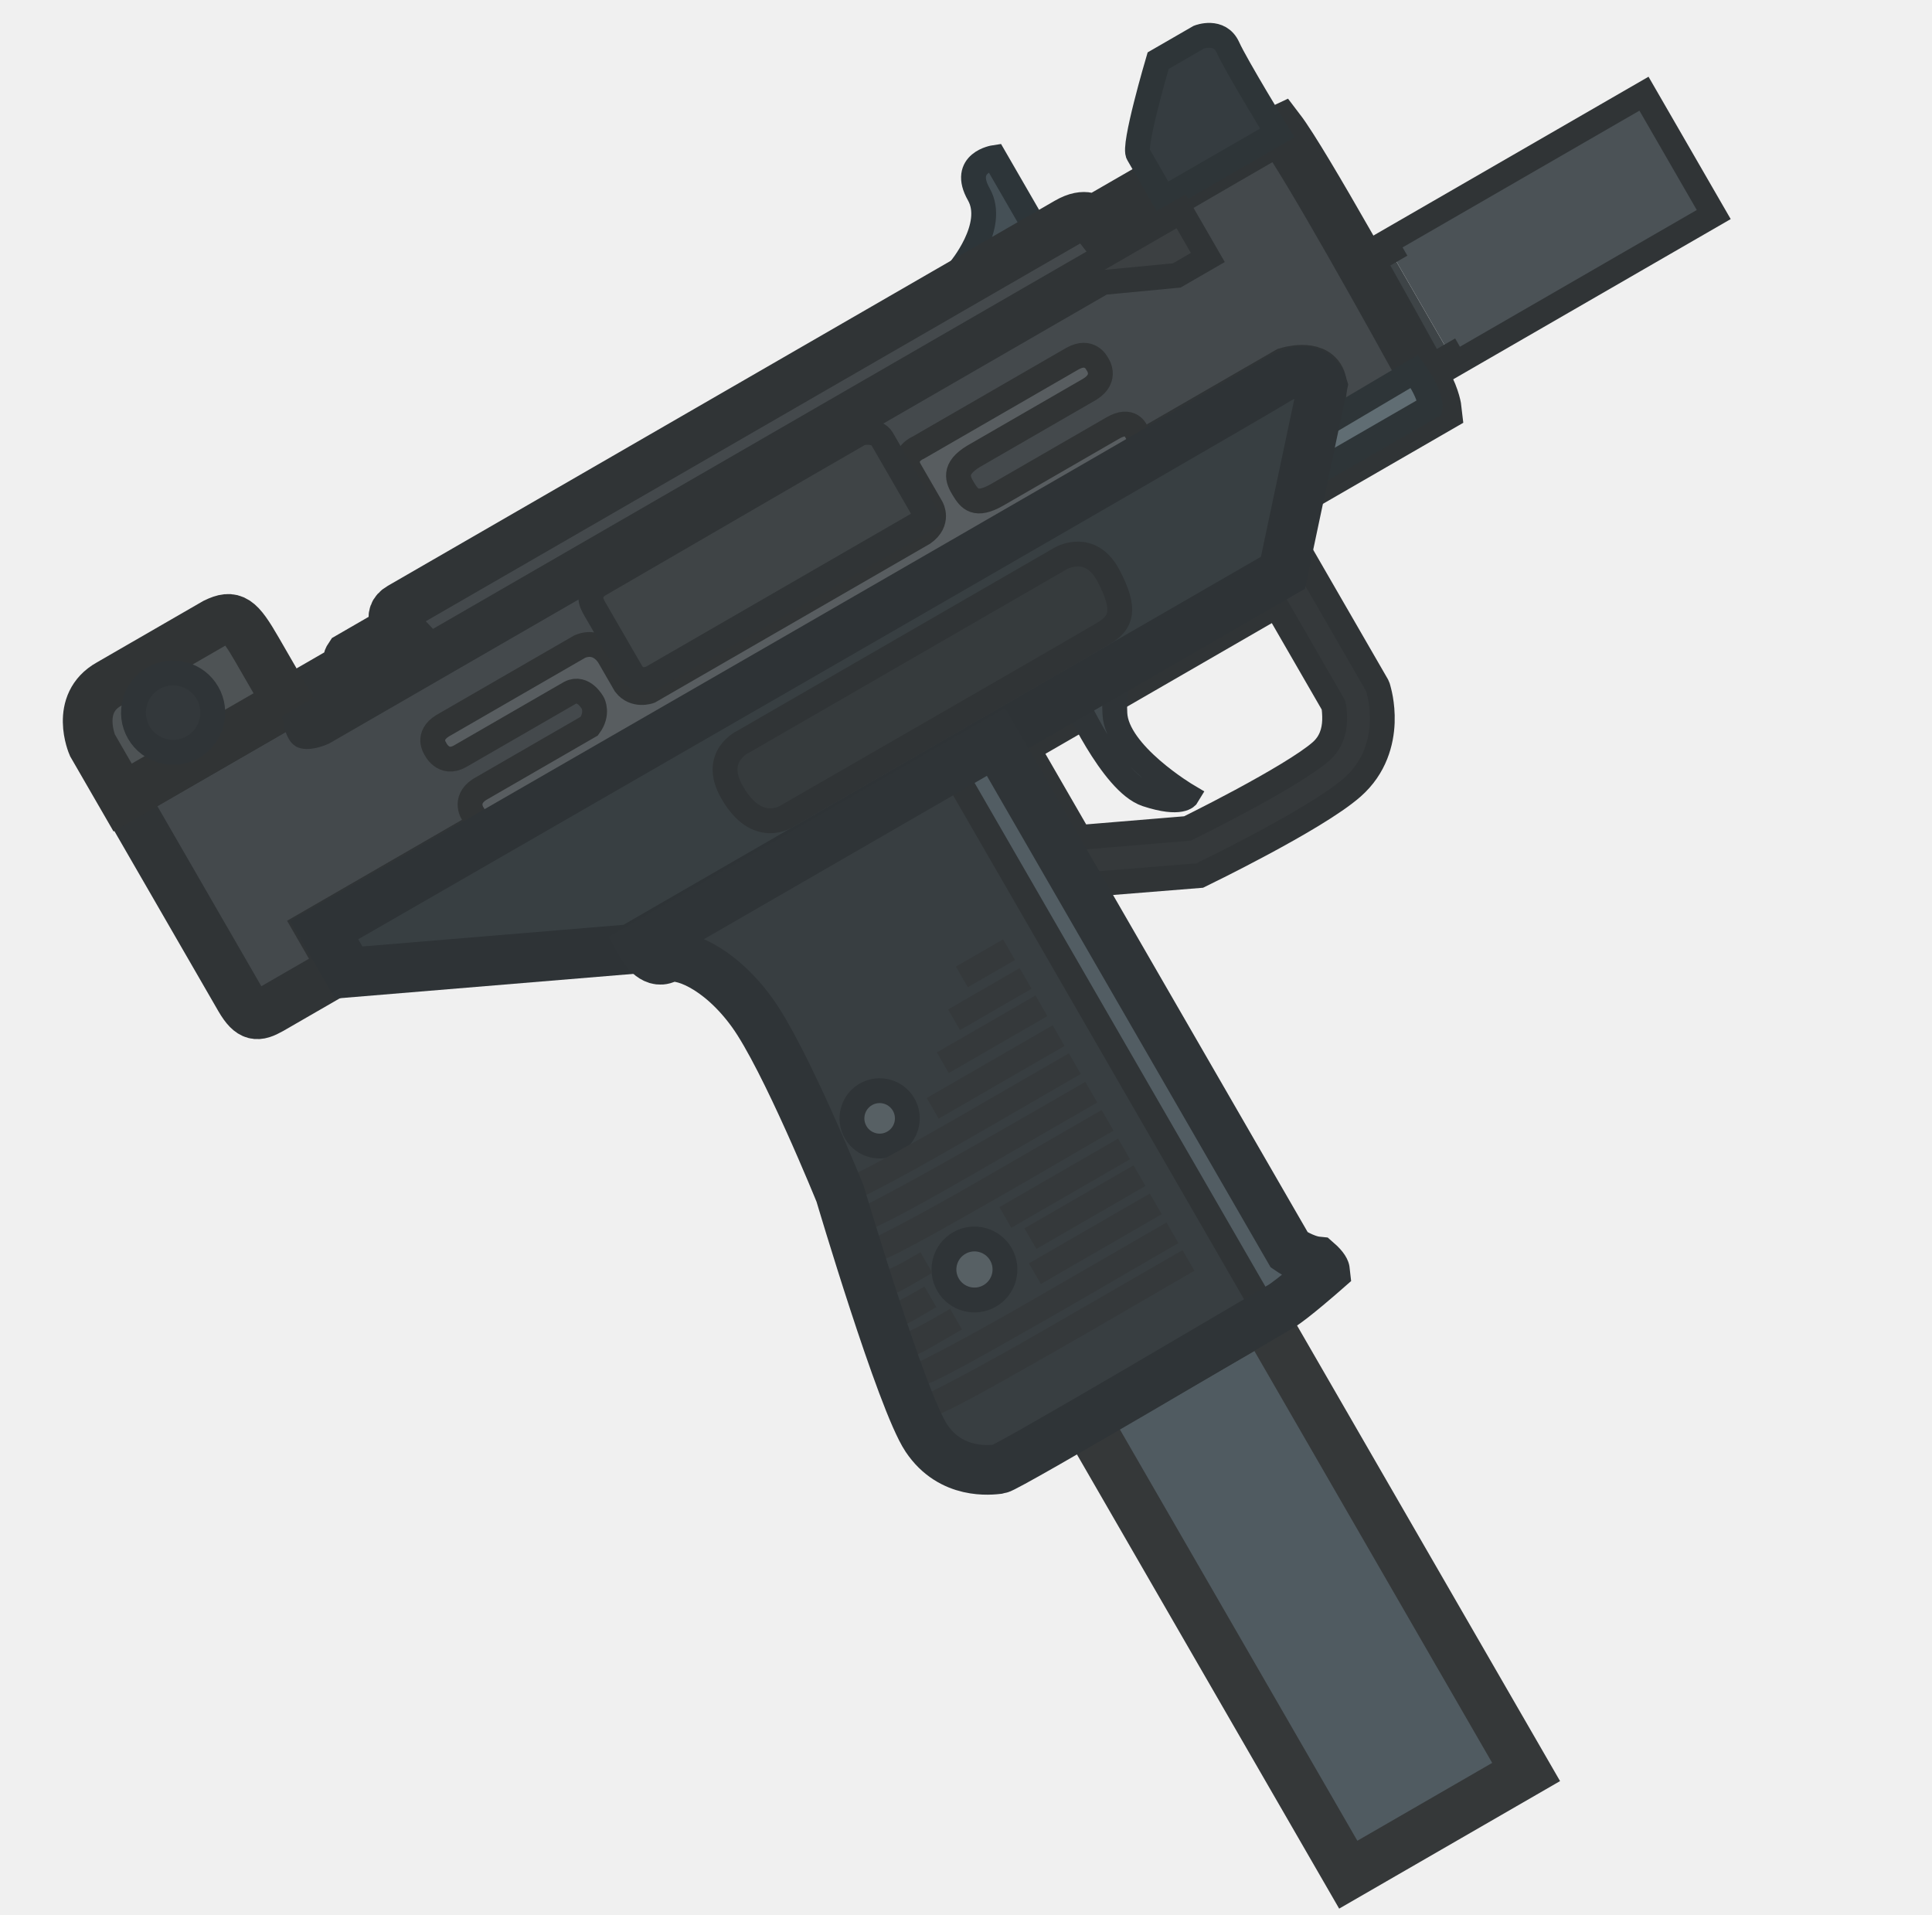
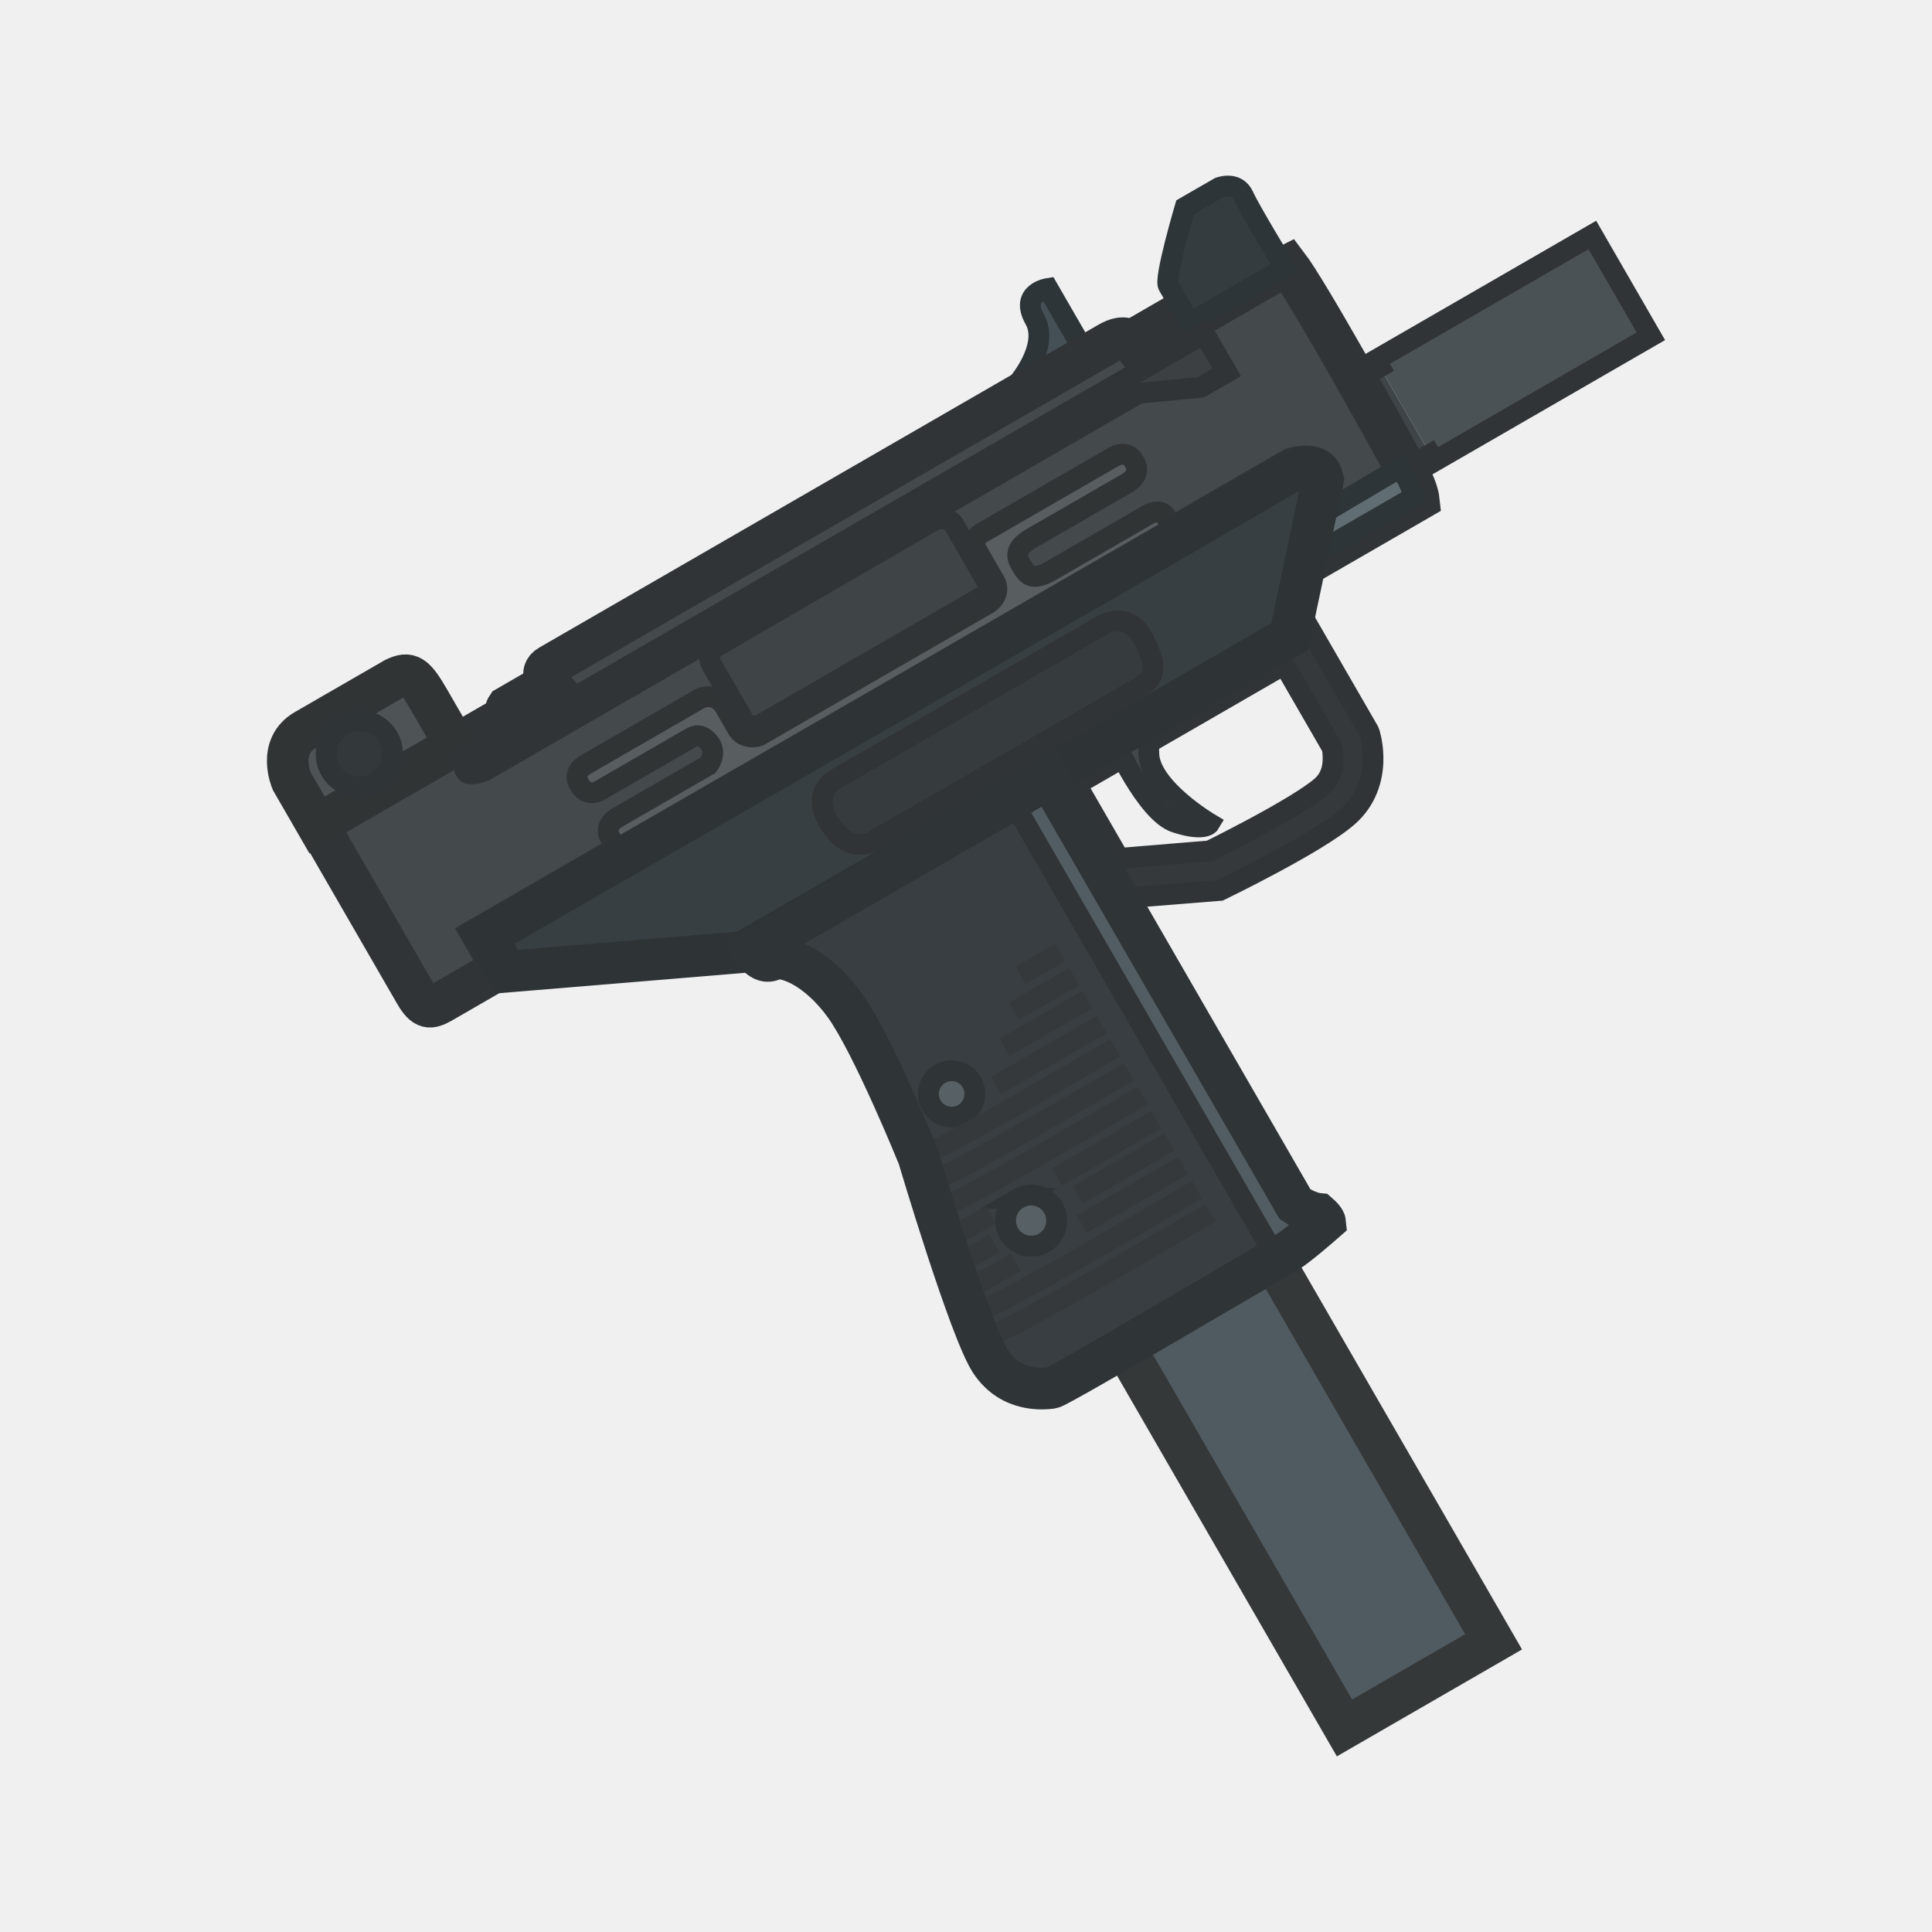
- <svg xmlns="http://www.w3.org/2000/svg" width="111" height="110" viewBox="0 0 111 110" fill="none">
-   <g clip-path="url(#clip0_619_1149)">
-     <path d="M13.79 57.396C14.416 58.462 14.799 58.418 15.559 57.996L19.702 55.605L18.443 53.424L73.96 21.371C73.96 21.371 75.543 20.882 75.896 21.824C76.249 22.766 74.675 28.067 74.675 28.067L82.55 23.52C82.55 23.52 82.478 22.866 82.001 21.999C80.053 18.459 74.963 9.28 73.547 7.426C73.367 7.505 67.246 11.064 67.246 11.064L66.832 10.348L62.822 12.663C62.822 12.663 62.406 12.139 61.315 12.769L22.993 34.895C22.182 35.361 22.885 36.103 22.885 36.103L20.069 37.729C19.839 38.069 20.125 38.269 20.125 38.269L7.092 45.794L13.79 57.396Z" fill="#44494C" />
-     <path d="M55.462 16.149L59.794 13.648L57.139 9.05C57.139 9.05 55.199 9.34 56.236 11.165C57.273 12.989 55.107 15.534 55.107 15.534L55.462 16.149Z" fill="#455056" stroke="#2D3539" stroke-width="1.427" stroke-miterlimit="3.994" stroke-linecap="round" />
-     <path d="M79.022 14.927L79.882 14.43L83.34 20.42L82.48 20.917L79.022 14.927Z" fill="#3E4447" />
-     <path d="M79.607 13.954L94.451 5.384L98.459 12.327L83.616 20.897L79.607 13.954Z" fill="#4B5256" />
-     <path d="M78.023 14.868L78.748 14.45L82.756 21.393L82.032 21.811L78.023 14.868Z" fill="#4B5256" />
-     <path d="M78.748 14.45L78.023 14.868L82.032 21.811L82.756 21.393L82.481 20.916L83.342 20.419L83.617 20.896L98.46 12.326L94.452 5.383L79.608 13.953L79.883 14.429L79.023 14.926L78.748 14.45Z" stroke="#303436" stroke-width="1.427" stroke-miterlimit="3.994" stroke-linecap="round" />
-     <path d="M13.79 57.396C14.416 58.462 14.799 58.418 15.559 57.996L19.702 55.605L18.443 53.424L73.96 21.371C73.96 21.371 75.543 20.882 75.896 21.824C76.249 22.766 74.675 28.067 74.675 28.067L82.55 23.52C82.55 23.52 82.478 22.866 82.001 21.999C80.053 18.459 74.963 9.28 73.547 7.426C73.367 7.505 67.246 11.064 67.246 11.064L66.832 10.348L62.822 12.663C62.822 12.663 62.406 12.139 61.315 12.769L22.993 34.895C22.182 35.361 22.885 36.103 22.885 36.103L20.069 37.729C19.839 38.069 20.125 38.269 20.125 38.269L7.092 45.794L13.79 57.396Z" stroke="#303436" stroke-width="2.855" stroke-miterlimit="3.994" stroke-linecap="round" />
-     <path fill-rule="evenodd" clip-rule="evenodd" d="M55.348 42.046L60.506 50.98L68.926 50.304C69.106 50.215 69.881 49.834 70.196 49.674C70.827 49.355 71.689 48.912 72.613 48.415C74.401 47.452 76.608 46.191 77.698 45.234C79.019 44.073 79.373 42.598 79.414 41.505C79.435 40.959 79.379 40.485 79.32 40.146C79.29 39.975 79.257 39.834 79.231 39.732C79.218 39.68 79.163 39.451 79.132 39.398L74.333 31.085L55.348 42.046ZM68.228 47.598L62.012 48.113L59.088 43.048L73.331 34.825L76.595 40.479C76.659 40.591 76.69 41.094 76.678 41.402C76.655 42.018 76.47 42.668 75.891 43.177C75.08 43.89 73.169 45.006 71.315 46.004C70.418 46.487 69.577 46.919 68.961 47.23C68.653 47.386 68.401 47.511 68.228 47.598Z" fill="#35393B" stroke="#303436" stroke-width="1.427" stroke-miterlimit="3.994" stroke-linecap="round" />
-     <path d="M61.659 39.984C61.659 39.984 63.876 44.981 65.879 45.639C67.882 46.297 68.218 45.721 68.218 45.721C68.218 45.721 64.156 43.316 64.053 40.989C63.95 38.661 64.452 38.371 64.452 38.371L61.659 39.984Z" fill="#41494D" stroke="#2F3437" stroke-width="1.427" stroke-miterlimit="3.994" stroke-linecap="round" />
-     <path d="M7.046 45.821L5.309 42.813C5.309 42.813 4.266 40.419 6.266 39.301L12.353 35.786C13.393 35.279 13.74 35.543 14.78 37.345L16.517 40.353L7.046 45.821Z" fill="#4E5355" stroke="#313435" stroke-width="2.855" stroke-miterlimit="3.994" stroke-linecap="round" />
-     <path d="M66.351 10.517L65.402 8.873C65.06 8.491 66.54 3.485 66.54 3.485L68.88 2.134C68.88 2.134 70.07 1.665 70.545 2.718C71.02 3.771 73.386 7.639 73.386 7.639L67.461 11.059L66.863 11.404L66.351 10.517Z" fill="#353C40" stroke="#2E3538" stroke-width="1.427" stroke-miterlimit="3.994" stroke-linecap="round" />
-     <path opacity="0.98" d="M72.593 75.672L87.681 101.807L77.462 107.707L62.373 81.572L72.593 75.672Z" fill="#4D585E" stroke="#313435" stroke-width="2.855" stroke-miterlimit="3.994" stroke-linecap="round" />
-     <path d="M57.222 42.625L74.075 71.816C74.075 71.816 74.914 72.398 75.687 72.475C76.112 72.845 76.13 73.016 76.13 73.016C76.13 73.016 74.229 74.686 73.585 75.058C72.94 75.431 57.881 84.346 57.401 84.402C56.92 84.459 54.643 84.753 53.218 82.616C51.793 80.479 48.263 68.576 48.263 68.576C48.263 68.576 45.129 60.831 43.215 58.179C41.301 55.526 39.025 54.684 38.265 55.062C37.504 55.439 36.902 54.356 36.902 54.356L57.222 42.625Z" fill="#383E41" />
-     <path d="M67.86 12.138L69.394 14.794L67.609 15.825L63.36 16.23L18.598 42.074C18.598 42.074 17.893 42.413 17.416 42.294C17.146 42.227 16.997 41.504 16.997 41.504L67.86 12.138Z" fill="#3C4042" stroke="#303436" stroke-width="1.427" stroke-miterlimit="3.994" stroke-linecap="round" />
-     <path d="M49.743 62.876C50.504 62.437 51.477 62.698 51.917 63.459C52.356 64.219 52.095 65.193 51.334 65.632C50.574 66.071 49.6 65.811 49.161 65.05C48.722 64.289 48.983 63.316 49.743 62.876Z" fill="#576064" stroke="#2F3437" stroke-width="1.427" stroke-miterlimit="3.994" stroke-linecap="round" />
-     <path d="M55.11 71.419C55.947 70.935 57.02 71.222 57.504 72.06C57.988 72.898 57.7 73.971 56.862 74.454C56.025 74.938 54.952 74.651 54.468 73.813C53.984 72.975 54.272 71.902 55.11 71.419Z" fill="#576064" stroke="#2F3437" stroke-width="1.427" stroke-miterlimit="3.994" stroke-linecap="round" />
-     <path d="M54.92 55.534L55.604 56.72L58.314 55.155L57.63 53.97L54.92 55.534Z" fill="#35393B" />
-     <path d="M54.471 57.996L55.155 59.182L59.268 56.807L58.583 55.622L54.471 57.996Z" fill="#35393B" />
-     <path d="M53.824 60.465L54.509 61.65L60.175 58.379L59.491 57.193L53.824 60.465Z" fill="#35393B" />
-     <path d="M53.244 63.084L53.929 64.27L61.163 60.093L60.479 58.907L53.244 63.084Z" fill="#35393B" />
-     <path d="M34.062 40.4C34.062 40.4 33.532 39.401 32.751 39.802L26.437 43.447C25.45 44.007 24.997 42.991 24.997 42.991C24.997 42.991 24.495 42.276 25.427 41.698L33.307 37.149C34.46 36.665 35.022 37.772 35.022 37.772L35.92 39.328C36.465 40.031 37.322 39.718 37.322 39.718L53.057 30.633C53.985 29.975 53.52 29.166 53.52 29.166L52.242 26.953C51.813 26.096 52.767 25.714 52.767 25.714L61.603 20.612C62.62 20.032 63.027 20.885 63.027 20.885C63.027 20.885 63.669 21.709 62.613 22.361L55.933 26.218C54.748 26.935 55.018 27.553 55.358 28.105C55.699 28.657 56.045 29.142 57.296 28.425L63.91 24.607C64.992 23.961 65.284 24.795 65.284 24.795C65.284 24.795 65.796 25.549 64.787 26.126L28.524 47.062C27.56 47.602 27.189 46.789 27.189 46.789C27.189 46.789 26.597 45.993 27.544 45.363L33.857 41.718C34.389 41 34.062 40.4 34.062 40.4Z" fill="#585D60" stroke="#313435" stroke-width="1.427" stroke-miterlimit="3.994" stroke-linecap="round" />
-     <path d="M51.201 66.355C52.265 65.773 53.491 65.081 54.708 64.386L61.409 60.517L62.094 61.702L60.654 62.534C60.306 62.735 59.886 62.978 59.416 63.251C58.278 63.91 56.842 64.743 55.393 65.571L55.207 65.678C53.054 66.921 51.582 67.725 50.582 68.242C50.346 68.365 50.126 68.479 49.924 68.58C49.459 68.813 49.042 69.008 48.756 69.101C48.747 69.104 48.738 69.108 48.729 69.111C48.675 69.13 48.623 69.146 48.575 69.159L48.572 69.16C48.545 69.167 48.448 69.192 48.337 69.189C48.304 69.189 48.227 69.185 48.136 69.154C48.06 69.129 47.827 69.037 47.715 68.761C47.596 68.469 47.714 68.227 47.767 68.141C47.824 68.049 47.89 67.992 47.917 67.97C48.015 67.889 48.116 67.852 48.144 67.842L48.145 67.842C48.199 67.822 48.27 67.802 48.352 67.79C48.418 67.765 48.508 67.727 48.629 67.674C48.908 67.55 49.329 67.349 49.947 67.029C50.325 66.831 50.748 66.603 51.201 66.355Z" fill="#35393B" />
-     <path d="M48.591 69.658L48.294 69.8L48.219 70.12C48.193 70.234 48.175 70.443 48.304 70.654C48.433 70.863 48.626 70.942 48.736 70.97C48.918 71.016 49.08 70.981 49.127 70.971L49.13 70.97C49.267 70.94 49.425 70.879 49.569 70.819C49.691 70.767 49.832 70.703 49.99 70.629C50.082 70.593 50.188 70.549 50.31 70.495C51.09 70.152 52.632 69.35 56.158 67.315L60.607 64.746C60.911 64.57 61.171 64.42 61.376 64.302L63.039 63.342L62.355 62.156L59.926 63.559C58.52 64.369 56.173 65.717 53.976 66.945C52.542 67.746 51.179 68.492 50.185 69.003C49.905 69.147 49.66 69.269 49.453 69.368C49.323 69.416 49.245 69.436 49.183 69.452L49.148 69.46C49.011 69.494 48.855 69.532 48.591 69.658Z" fill="#35393B" />
-     <path d="M49.277 71.386L48.708 71.57L48.815 72.159C48.844 72.319 48.926 72.468 49.056 72.579C49.175 72.681 49.3 72.723 49.383 72.741C49.538 72.774 49.676 72.755 49.744 72.743C49.9 72.716 50.074 72.656 50.236 72.593C50.386 72.535 50.559 72.46 50.75 72.372C50.874 72.323 51.013 72.263 51.17 72.189C51.913 71.844 53.192 71.166 55.676 69.748C57.887 68.502 60.202 67.152 61.578 66.349C62.001 66.102 62.336 65.907 62.552 65.783L63.976 64.961L63.291 63.775L56.481 67.707C55.943 68.017 55.45 68.3 54.998 68.558L54.846 68.644C53.382 69.468 51.983 70.233 50.947 70.755C50.647 70.907 50.383 71.035 50.16 71.136C49.968 71.212 49.867 71.234 49.744 71.26C49.633 71.284 49.505 71.312 49.277 71.386Z" fill="#35393B" />
-     <path fill-rule="evenodd" clip-rule="evenodd" d="M51.74 78.573L51.197 78.758L51.284 79.325C51.311 79.497 51.4 79.659 51.543 79.775C51.67 79.878 51.803 79.915 51.885 79.929C52.038 79.956 52.175 79.932 52.242 79.919C52.4 79.888 52.58 79.823 52.754 79.753C52.913 79.689 53.098 79.607 53.304 79.511C53.437 79.456 53.588 79.389 53.761 79.307C54.562 78.928 55.95 78.186 58.658 76.639C61.066 75.28 63.589 73.81 65.09 72.935C65.552 72.666 65.917 72.453 66.153 72.317L67.705 71.421L67.02 70.235L59.597 74.521C59.01 74.86 58.472 75.169 57.98 75.451L57.813 75.545C56.217 76.444 54.692 77.282 53.563 77.858C53.237 78.024 52.949 78.165 52.706 78.279C52.484 78.369 52.367 78.398 52.227 78.431C52.108 78.461 51.972 78.494 51.74 78.573ZM51.975 78.576C51.968 78.578 51.969 78.577 51.978 78.576L51.975 78.576Z" fill="#35393B" />
-     <path fill-rule="evenodd" clip-rule="evenodd" d="M52.386 80.314L51.847 80.5L51.932 81.064C51.958 81.238 52.047 81.401 52.192 81.517C52.321 81.621 52.455 81.657 52.536 81.671C52.689 81.697 52.826 81.673 52.894 81.659C53.052 81.627 53.235 81.562 53.411 81.49C53.573 81.425 53.76 81.342 53.969 81.244C54.105 81.188 54.258 81.12 54.434 81.036C55.249 80.65 56.661 79.895 59.416 78.321C61.866 76.938 64.433 75.442 65.962 74.551C66.431 74.278 66.803 74.061 67.043 73.922L68.622 73.01L67.938 71.825L60.383 76.186C59.786 76.531 59.239 76.846 58.738 77.132L58.568 77.228C56.944 78.143 55.392 78.997 54.243 79.583C53.911 79.752 53.618 79.897 53.371 80.013C53.143 80.105 53.022 80.135 52.88 80.17C52.758 80.2 52.62 80.234 52.386 80.314ZM52.623 80.317C52.615 80.319 52.617 80.318 52.626 80.317L52.623 80.317Z" fill="#35393B" />
-     <path d="M51.41 72.762C51.602 72.669 51.784 72.573 51.947 72.483L52.881 71.944L53.566 73.129L53.266 73.302C53.236 73.319 53.198 73.342 53.152 73.369C53.026 73.443 52.843 73.552 52.626 73.672L52.131 73.958C51.333 74.418 50.74 74.58 50.328 74.603C50.149 74.612 49.928 74.6 49.741 74.51L49.738 74.509C49.706 74.493 49.553 74.42 49.444 74.248C49.376 74.141 49.288 73.93 49.367 73.676C49.441 73.433 49.617 73.313 49.709 73.266C49.871 73.182 50.023 73.185 50.06 73.186L50.061 73.186C50.083 73.187 50.104 73.188 50.124 73.19C50.427 73.176 50.894 73.013 51.41 72.762Z" fill="#35393B" />
-     <path d="M51.811 74.645C51.98 74.559 52.142 74.472 52.287 74.391L53.112 73.915L53.797 75.1L53.532 75.253C53.505 75.268 53.471 75.288 53.43 75.313C53.318 75.378 53.157 75.473 52.967 75.579L52.53 75.832C51.835 76.233 51.337 76.401 50.999 76.454C50.913 76.467 50.831 76.474 50.754 76.474C50.691 76.474 50.585 76.469 50.472 76.432C50.44 76.421 50.391 76.403 50.337 76.372C50.292 76.346 50.185 76.279 50.1 76.148C49.994 75.986 49.936 75.736 50.051 75.485C50.142 75.287 50.295 75.196 50.354 75.164C50.481 75.097 50.598 75.086 50.633 75.082C50.651 75.081 50.668 75.08 50.685 75.08C50.944 75.041 51.355 74.876 51.811 74.645Z" fill="#35393B" />
-     <path d="M57.418 69.354L58.102 70.54L64.922 66.603L64.238 65.417L57.418 69.354Z" fill="#35393B" />
-     <path d="M59.115 72.584L59.8 73.77L66.744 69.76L66.06 68.574L59.115 72.584Z" fill="#35393B" />
-     <path d="M58.859 70.57L59.544 71.756L65.81 68.138L65.126 66.952L58.859 70.57Z" fill="#35393B" />
-     <path d="M52.817 76.196C53.05 76.074 53.273 75.952 53.474 75.839L54.585 75.197L55.27 76.382L54.913 76.588C54.875 76.61 54.827 76.638 54.771 76.671C54.619 76.76 54.405 76.885 54.154 77.026L53.564 77.367C52.656 77.891 52.048 78.122 51.668 78.213C51.572 78.236 51.483 78.252 51.404 78.26C51.34 78.267 51.232 78.275 51.118 78.253C51.086 78.247 51.032 78.235 50.968 78.208C50.924 78.19 50.775 78.124 50.663 77.957C50.598 77.862 50.546 77.732 50.545 77.578C50.544 77.426 50.593 77.301 50.646 77.214C50.74 77.06 50.868 76.987 50.908 76.966C51.008 76.912 51.099 76.894 51.134 76.887C51.155 76.883 51.177 76.88 51.197 76.878C51.594 76.789 52.199 76.519 52.817 76.196Z" fill="#35393B" />
-     <path d="M75.894 24.508L81.259 21.335C82.264 22.728 82.161 23.386 82.161 23.386L75.152 27.432L75.894 24.508Z" fill="#606D73" stroke="#2E3538" stroke-width="1.427" stroke-miterlimit="3.994" stroke-linecap="round" />
-     <path d="M46.12 26.804L49.449 24.882C49.449 24.882 50.354 24.67 50.678 25.212C50.911 25.603 53.313 29.777 53.313 29.777L37.488 38.913C37.488 38.913 36.703 39.367 36.258 38.588L34.119 34.892C33.832 34.359 33.892 34.006 34.34 33.64L46.12 26.804Z" fill="#3F4446" stroke="#303436" stroke-width="1.427" stroke-miterlimit="3.994" stroke-linecap="round" />
-     <path d="M36.256 54.531L73.709 32.907L75.989 22.138C75.989 22.138 75.52 20.499 73.27 21.894C71.02 23.289 18.63 53.44 18.63 53.44L20.036 55.875L36.256 54.531Z" fill="#383F42" stroke="#2E3336" stroke-width="2.855" stroke-miterlimit="3.994" stroke-linecap="round" />
-     <path d="M42.734 42.594L60.941 32.082C60.941 32.082 62.634 31.088 63.679 33.063C64.724 35.038 64.43 35.769 63.422 36.379C62.414 36.989 45.214 46.891 45.214 46.891C45.214 46.891 43.511 48.048 42.072 45.537C40.844 43.437 42.734 42.594 42.734 42.594Z" fill="#363B3D" stroke="#303436" stroke-width="1.427" stroke-miterlimit="3.994" stroke-linecap="round" />
-     <path d="M54.629 44.042L57.281 42.511L73.9 71.856C73.9 71.856 75.098 72.366 75.566 72.657L75.775 73.018C75.1 73.762 72.764 75.453 72.764 75.453L54.629 44.042Z" fill="#525D63" stroke="#303436" stroke-width="1.427" stroke-miterlimit="3.994" stroke-linecap="round" />
-     <path d="M57.222 42.625L74.075 71.816C74.075 71.816 74.914 72.398 75.687 72.475C76.112 72.845 76.13 73.016 76.13 73.016C76.13 73.016 74.229 74.686 73.585 75.058C72.94 75.431 57.881 84.346 57.401 84.402C56.92 84.459 54.643 84.753 53.218 82.616C51.793 80.479 48.263 68.576 48.263 68.576C48.263 68.576 45.129 60.831 43.215 58.179C41.301 55.526 39.025 54.684 38.265 55.062C37.504 55.439 36.902 54.356 36.902 54.356L57.222 42.625Z" stroke="#2F3437" stroke-width="2.855" stroke-miterlimit="3.994" stroke-linecap="round" />
-     <path d="M8.807 38.971C9.896 38.342 11.291 38.716 11.919 39.805C12.548 40.894 12.175 42.289 11.086 42.917C9.996 43.546 8.602 43.173 7.973 42.084C7.344 40.994 7.718 39.6 8.807 38.971Z" fill="#33383B" stroke="#2F3437" stroke-width="1.427" stroke-miterlimit="3.994" stroke-linecap="round" />
+ <svg xmlns="http://www.w3.org/2000/svg" width="110" height="110" viewBox="0 0 110 110" fill="none" version="1.1" id="svg87">
+   <g clip-path="url(#clip0_619_1149)" id="g80" transform="matrix(0.8307145,0,0,0.8307145,12.19945,8.906574)">
+     <path d="m 13.79,57.396 c 0.626,1.066 1.009,1.022 1.769,0.601 L 19.702,55.605 18.443,53.424 73.96,21.371 c 0,0 1.583,-0.489 1.936,0.453 0.353,0.942 -1.221,6.243 -1.221,6.243 l 7.875,-4.547 c 0,0 -0.072,-0.654 -0.549,-1.522 C 80.053,18.459 74.963,9.28 73.547,7.426 73.367,7.505 67.246,11.064 67.246,11.064 l -0.413,-0.716 -4.01,2.315 c 0,0 -0.416,-0.525 -1.507,0.106 L 22.993,34.895 c -0.811,0.467 -0.108,1.208 -0.108,1.208 l -2.816,1.626 c -0.23,0.34 0.056,0.54 0.056,0.54 L 7.092,45.794 Z" fill="#44494c" id="path2" />
+     <path d="m 55.462,16.149 4.332,-2.501 -2.654,-4.598 c 0,0 -1.94,0.29 -0.903,2.115 1.037,1.825 -1.129,4.369 -1.129,4.369 z" fill="#455056" stroke="#2d3539" stroke-width="1.427" stroke-miterlimit="3.994" stroke-linecap="round" id="path4" />
+     <path d="m 79.022,14.927 0.861,-0.497 3.458,5.99 -0.861,0.497 z" fill="#3e4447" id="path6" />
+     <path d="m 79.607,13.954 14.844,-8.57 4.008,6.943 -14.844,8.57 z" fill="#4b5256" id="path8" />
+     <path d="m 78.023,14.868 0.724,-0.418 4.008,6.943 -0.724,0.418 z" fill="#4b5256" id="path10" />
+     <path d="m 78.748,14.45 -0.724,0.418 4.008,6.943 0.724,-0.418 -0.275,-0.476 0.861,-0.497 0.275,0.476 14.844,-8.57 -4.008,-6.943 -14.844,8.57 0.275,0.476 -0.861,0.497 z" stroke="#303436" stroke-width="1.427" stroke-miterlimit="3.994" stroke-linecap="round" id="path12" />
+     <path d="m 13.79,57.396 c 0.626,1.066 1.009,1.022 1.769,0.601 L 19.702,55.605 18.443,53.424 73.96,21.371 c 0,0 1.583,-0.489 1.936,0.453 0.353,0.942 -1.221,6.243 -1.221,6.243 l 7.875,-4.547 c 0,0 -0.072,-0.654 -0.549,-1.522 C 80.053,18.459 74.963,9.28 73.547,7.426 73.367,7.505 67.246,11.064 67.246,11.064 l -0.413,-0.716 -4.01,2.315 c 0,0 -0.416,-0.525 -1.507,0.106 L 22.993,34.895 c -0.811,0.467 -0.108,1.208 -0.108,1.208 l -2.816,1.626 c -0.23,0.34 0.056,0.54 0.056,0.54 L 7.092,45.794 Z" stroke="#303436" stroke-width="2.855" stroke-miterlimit="3.994" stroke-linecap="round" id="path14" />
+     <path fill-rule="evenodd" clip-rule="evenodd" d="m 55.348,42.046 5.158,8.935 8.42,-0.676 c 0.18,-0.089 0.955,-0.471 1.27,-0.63 0.631,-0.319 1.493,-0.762 2.417,-1.259 1.789,-0.962 3.996,-2.223 5.085,-3.181 1.321,-1.161 1.675,-2.636 1.716,-3.729 0.021,-0.546 -0.035,-1.02 -0.095,-1.359 -0.03,-0.171 -0.062,-0.311 -0.088,-0.414 -0.013,-0.051 -0.069,-0.281 -0.099,-0.333 l -4.8,-8.313 z m 12.88,5.552 -6.216,0.515 -2.924,-5.065 14.243,-8.223 3.265,5.654 c 0.064,0.111 0.095,0.615 0.083,0.923 -0.023,0.615 -0.208,1.266 -0.788,1.775 -0.811,0.713 -2.721,1.829 -4.575,2.826 -0.897,0.483 -1.738,0.915 -2.354,1.227 -0.308,0.156 -0.559,0.281 -0.733,0.367 z" fill="#35393b" stroke="#303436" stroke-width="1.427" stroke-miterlimit="3.994" stroke-linecap="round" id="path16" />
+     <path d="m 61.659,39.984 c 0,0 2.217,4.997 4.22,5.655 2.003,0.658 2.339,0.082 2.339,0.082 0,0 -4.062,-2.405 -4.165,-4.732 -0.103,-2.328 0.399,-2.617 0.399,-2.617 z" fill="#41494d" stroke="#2f3437" stroke-width="1.427" stroke-miterlimit="3.994" stroke-linecap="round" id="path18" />
+     <path d="M 7.046,45.821 5.309,42.813 c 0,0 -1.043,-2.393 0.957,-3.512 l 6.087,-3.514 c 1.04,-0.507 1.387,-0.244 2.427,1.558 l 1.736,3.008 z" fill="#4e5355" stroke="#313435" stroke-width="2.855" stroke-miterlimit="3.994" stroke-linecap="round" id="path20" />
+     <path d="M 66.351,10.517 65.402,8.873 C 65.06,8.491 66.54,3.485 66.54,3.485 l 2.34,-1.351 c 0,0 1.19,-0.469 1.665,0.584 0.475,1.053 2.841,4.921 2.841,4.921 l -5.925,3.421 -0.598,0.345 z" fill="#353c40" stroke="#2e3538" stroke-width="1.427" stroke-miterlimit="3.994" stroke-linecap="round" id="path22" />
+     <path opacity="0.98" d="m 72.593,75.672 15.089,26.135 -10.219,5.9 L 62.373,81.572 Z" fill="#4d585e" stroke="#313435" stroke-width="2.855" stroke-miterlimit="3.994" stroke-linecap="round" id="path24" />
+     <path d="m 57.222,42.625 16.853,29.191 c 0,0 0.839,0.583 1.612,0.659 0.424,0.37 0.442,0.542 0.442,0.542 0,0 -1.9,1.67 -2.545,2.042 -0.644,0.372 -15.703,9.287 -16.184,9.344 -0.481,0.057 -2.757,0.351 -4.182,-1.786 -1.425,-2.137 -4.955,-14.04 -4.955,-14.04 0,0 -3.135,-7.745 -5.048,-10.398 -1.914,-2.653 -4.19,-3.494 -4.95,-3.117 -0.761,0.378 -1.362,-0.706 -1.362,-0.706 z" fill="#383e41" id="path26" />
+     <path d="m 67.86,12.138 1.534,2.657 -1.785,1.031 -4.249,0.405 -44.761,25.843 c 0,0 -0.706,0.34 -1.182,0.221 -0.27,-0.068 -0.419,-0.79 -0.419,-0.79 z" fill="#3c4042" stroke="#303436" stroke-width="1.427" stroke-miterlimit="3.994" stroke-linecap="round" id="path28" />
+     <path d="m 49.743,62.876 c 0.761,-0.439 1.734,-0.178 2.174,0.582 0.439,0.761 0.178,1.734 -0.582,2.174 -0.761,0.439 -1.734,0.178 -2.174,-0.582 -0.439,-0.761 -0.178,-1.734 0.582,-2.174 z" fill="#576064" stroke="#2f3437" stroke-width="1.427" stroke-miterlimit="3.994" stroke-linecap="round" id="path30" />
+     <path d="m 55.11,71.419 c 0.838,-0.484 1.91,-0.196 2.394,0.641 0.484,0.838 0.196,1.911 -0.641,2.394 -0.838,0.484 -1.91,0.196 -2.394,-0.641 -0.484,-0.838 -0.196,-1.911 0.642,-2.394 z" fill="#576064" stroke="#2f3437" stroke-width="1.427" stroke-miterlimit="3.994" stroke-linecap="round" id="path32" />
+     <path d="m 54.92,55.534 0.684,1.186 2.709,-1.564 -0.684,-1.186 z" fill="#35393b" id="path34" />
+     <path d="m 54.471,57.996 0.684,1.186 4.112,-2.374 -0.684,-1.186 z" fill="#35393b" id="path36" />
+     <path d="m 53.824,60.465 0.684,1.186 5.667,-3.272 -0.684,-1.186 z" fill="#35393b" id="path38" />
+     <path d="m 53.244,63.084 0.684,1.186 7.235,-4.177 -0.684,-1.186 z" fill="#35393b" id="path40" />
+     <path d="m 34.062,40.4 c 0,0 -0.529,-0.999 -1.311,-0.598 l -6.314,3.645 c -0.988,0.559 -1.441,-0.457 -1.441,-0.457 0,0 -0.502,-0.715 0.431,-1.293 l 7.88,-4.549 c 1.153,-0.484 1.715,0.623 1.715,0.623 l 0.898,1.556 c 0.545,0.704 1.402,0.39 1.402,0.39 l 15.735,-9.084 c 0.928,-0.658 0.463,-1.467 0.463,-1.467 l -1.278,-2.213 c -0.429,-0.857 0.525,-1.239 0.525,-1.239 l 8.837,-5.102 c 1.017,-0.58 1.423,0.273 1.423,0.273 0,0 0.642,0.824 -0.414,1.476 l -6.68,3.857 c -1.185,0.717 -0.915,1.335 -0.575,1.887 0.341,0.552 0.686,1.038 1.938,0.321 l 6.613,-3.818 c 1.082,-0.646 1.375,0.188 1.375,0.188 0,0 0.512,0.754 -0.497,1.331 L 28.524,47.062 c -0.964,0.54 -1.335,-0.273 -1.335,-0.273 0,0 -0.593,-0.796 0.354,-1.426 l 6.314,-3.645 C 34.389,41 34.062,40.4 34.062,40.4 Z" fill="#585d60" stroke="#313435" stroke-width="1.427" stroke-miterlimit="3.994" stroke-linecap="round" id="path42" />
+     <path d="m 51.201,66.355 c 1.064,-0.582 2.289,-1.274 3.507,-1.97 l 6.701,-3.869 0.684,1.185 -1.44,0.832 c -0.348,0.201 -0.768,0.444 -1.238,0.717 -1.137,0.659 -2.573,1.492 -4.023,2.32 l -0.186,0.107 c -2.153,1.243 -3.625,2.046 -4.625,2.564 -0.235,0.123 -0.456,0.237 -0.658,0.338 -0.465,0.233 -0.882,0.428 -1.168,0.521 -0.009,0.003 -0.018,0.006 -0.027,0.009 -0.054,0.019 -0.106,0.036 -0.154,0.048 l -0.003,7e-4 c -0.027,0.007 -0.124,0.033 -0.235,0.03 -0.032,-9e-4 -0.109,-0.005 -0.201,-0.035 -0.075,-0.025 -0.309,-0.118 -0.421,-0.393 -0.119,-0.292 -8e-4,-0.534 0.052,-0.62 0.057,-0.092 0.123,-0.149 0.149,-0.171 0.098,-0.081 0.199,-0.118 0.227,-0.128 l 8e-4,-3e-4 c 0.055,-0.02 0.126,-0.04 0.207,-0.051 0.066,-0.026 0.157,-0.063 0.278,-0.117 0.279,-0.124 0.7,-0.325 1.318,-0.644 0.378,-0.198 0.801,-0.426 1.254,-0.674 z" fill="#35393b" id="path44" />
+     <path d="m 48.591,69.658 -0.297,0.142 -0.075,0.321 c -0.026,0.114 -0.044,0.323 0.085,0.533 0.129,0.21 0.322,0.288 0.432,0.317 0.182,0.046 0.344,0.011 0.391,3e-4 l 0.003,-6e-4 c 0.137,-0.03 0.295,-0.09 0.439,-0.151 0.122,-0.051 0.264,-0.115 0.422,-0.19 0.092,-0.035 0.197,-0.079 0.32,-0.133 0.779,-0.344 2.322,-1.145 5.848,-3.181 l 4.449,-2.569 c 0.304,-0.175 0.564,-0.325 0.769,-0.444 l 1.663,-0.96 -0.684,-1.186 -2.429,1.402 c -1.405,0.81 -3.752,2.159 -5.949,3.386 -1.434,0.801 -2.797,1.547 -3.791,2.058 -0.28,0.144 -0.526,0.266 -0.733,0.365 -0.13,0.048 -0.208,0.068 -0.27,0.083 L 49.148,69.46 c -0.138,0.034 -0.294,0.072 -0.557,0.198 z" fill="#35393b" id="path46" />
+     <path d="m 49.277,71.386 -0.57,0.184 0.107,0.589 c 0.029,0.16 0.111,0.309 0.241,0.42 0.119,0.102 0.244,0.143 0.328,0.161 0.154,0.034 0.292,0.014 0.361,0.002 0.156,-0.027 0.33,-0.087 0.492,-0.15 0.149,-0.058 0.322,-0.133 0.514,-0.221 0.124,-0.05 0.263,-0.11 0.42,-0.183 0.742,-0.345 2.021,-1.024 4.506,-2.442 2.211,-1.245 4.525,-2.595 5.902,-3.398 0.423,-0.247 0.757,-0.442 0.973,-0.566 l 1.424,-0.822 -0.684,-1.186 -6.81,3.932 c -0.538,0.311 -1.031,0.594 -1.483,0.852 l -0.153,0.086 c -1.464,0.823 -2.863,1.589 -3.898,2.111 -0.301,0.151 -0.564,0.279 -0.787,0.381 -0.192,0.075 -0.293,0.097 -0.416,0.124 -0.111,0.024 -0.239,0.052 -0.467,0.126 z" fill="#35393b" id="path48" />
+     <path fill-rule="evenodd" clip-rule="evenodd" d="m 51.74,78.573 -0.542,0.185 0.087,0.567 c 0.026,0.172 0.115,0.334 0.258,0.45 0.128,0.103 0.26,0.14 0.342,0.154 0.153,0.027 0.29,0.003 0.358,-0.01 0.157,-0.031 0.338,-0.096 0.511,-0.166 0.159,-0.064 0.344,-0.146 0.55,-0.242 0.133,-0.055 0.284,-0.122 0.457,-0.204 0.801,-0.379 2.19,-1.121 4.898,-2.668 2.408,-1.359 4.93,-2.829 6.432,-3.704 0.462,-0.269 0.827,-0.482 1.062,-0.618 l 1.552,-0.896 -0.684,-1.186 -7.424,4.286 c -0.587,0.339 -1.125,0.648 -1.617,0.929 l -0.167,0.094 c -1.595,0.899 -3.121,1.738 -4.249,2.313 -0.327,0.166 -0.614,0.308 -0.858,0.421 -0.222,0.09 -0.339,0.119 -0.479,0.152 -0.12,0.029 -0.256,0.062 -0.488,0.141 z m 0.236,0.003 c -0.007,0.002 -0.006,7e-4 0.003,-6e-4 z" fill="#35393b" id="path50" />
+     <path fill-rule="evenodd" clip-rule="evenodd" d="m 52.386,80.314 -0.539,0.185 0.085,0.564 c 0.026,0.174 0.116,0.337 0.26,0.454 0.129,0.104 0.262,0.14 0.344,0.153 0.153,0.026 0.29,0.002 0.358,-0.012 0.158,-0.032 0.34,-0.097 0.517,-0.169 0.162,-0.065 0.349,-0.149 0.558,-0.247 0.135,-0.056 0.289,-0.124 0.465,-0.208 0.815,-0.386 2.227,-1.141 4.982,-2.715 2.45,-1.383 5.017,-2.879 6.545,-3.77 0.47,-0.274 0.842,-0.49 1.081,-0.629 l 1.58,-0.912 -0.684,-1.186 -7.555,4.362 c -0.598,0.345 -1.145,0.659 -1.646,0.946 l -0.17,0.096 c -1.624,0.915 -3.176,1.769 -4.324,2.355 -0.332,0.17 -0.625,0.314 -0.873,0.43 -0.228,0.093 -0.348,0.122 -0.491,0.158 -0.122,0.03 -0.259,0.064 -0.493,0.144 z m 0.237,0.003 c -0.008,0.002 -0.006,8e-4 0.003,-5e-4 z" fill="#35393b" id="path52" />
+     <path d="m 51.41,72.762 c 0.192,-0.093 0.374,-0.189 0.537,-0.28 l 0.934,-0.539 0.685,1.185 -0.3,0.173 c -0.029,0.017 -0.068,0.04 -0.114,0.067 -0.126,0.074 -0.309,0.182 -0.526,0.303 l -0.495,0.286 c -0.798,0.461 -1.391,0.623 -1.803,0.645 -0.179,0.01 -0.4,-0.002 -0.587,-0.093 l -0.002,-0.001 c -0.032,-0.015 -0.186,-0.089 -0.295,-0.261 -0.068,-0.107 -0.155,-0.318 -0.077,-0.572 0.074,-0.242 0.251,-0.362 0.343,-0.41 0.162,-0.084 0.314,-0.081 0.35,-0.08 h 0.002 c 0.022,6e-4 0.043,0.002 0.063,0.004 0.304,-0.014 0.77,-0.177 1.286,-0.428 z" fill="#35393b" id="path54" />
+     <path d="m 51.811,74.645 c 0.17,-0.086 0.331,-0.173 0.476,-0.254 l 0.825,-0.476 0.685,1.185 -0.265,0.153 c -0.027,0.015 -0.061,0.035 -0.102,0.06 -0.112,0.066 -0.273,0.16 -0.463,0.266 l -0.438,0.253 c -0.695,0.401 -1.192,0.569 -1.531,0.622 -0.086,0.013 -0.168,0.02 -0.245,0.02 -0.063,-2e-4 -0.169,-0.005 -0.282,-0.042 -0.032,-0.01 -0.08,-0.029 -0.135,-0.06 -0.044,-0.025 -0.151,-0.092 -0.237,-0.223 -0.106,-0.163 -0.164,-0.412 -0.049,-0.663 0.091,-0.198 0.244,-0.29 0.303,-0.321 0.127,-0.068 0.244,-0.079 0.278,-0.082 0.018,-0.002 0.035,-0.003 0.052,-0.003 0.259,-0.039 0.671,-0.204 1.126,-0.434 z" fill="#35393b" id="path56" />
+     <path d="m 57.418,69.354 0.684,1.186 6.82,-3.938 -0.684,-1.186 z" fill="#35393b" id="path58" />
+     <path d="m 59.115,72.584 0.684,1.186 6.945,-4.01 -0.684,-1.186 z" fill="#35393b" id="path60" />
+     <path d="m 58.859,70.57 0.684,1.186 6.266,-3.618 -0.684,-1.186 z" fill="#35393b" id="path62" />
+     <path d="m 52.817,76.196 c 0.233,-0.121 0.456,-0.244 0.656,-0.357 l 1.112,-0.642 0.684,1.185 -0.357,0.206 c -0.038,0.022 -0.086,0.05 -0.142,0.083 -0.152,0.089 -0.366,0.214 -0.616,0.355 l -0.59,0.341 c -0.908,0.524 -1.516,0.755 -1.897,0.846 -0.096,0.023 -0.185,0.039 -0.264,0.047 -0.064,0.007 -0.172,0.014 -0.286,-0.007 -0.032,-0.006 -0.086,-0.018 -0.149,-0.045 -0.044,-0.019 -0.194,-0.085 -0.306,-0.251 -0.065,-0.096 -0.117,-0.226 -0.118,-0.38 -0.001,-0.152 0.048,-0.277 0.101,-0.364 0.094,-0.154 0.222,-0.226 0.262,-0.248 0.1,-0.054 0.191,-0.072 0.226,-0.078 0.022,-0.004 0.043,-0.007 0.063,-0.009 0.398,-0.088 1.002,-0.359 1.62,-0.682 z" fill="#35393b" id="path64" />
+     <path d="m 75.894,24.508 5.365,-3.172 c 1.004,1.392 0.902,2.051 0.902,2.051 l -7.008,4.046 z" fill="#606d73" stroke="#2e3538" stroke-width="1.427" stroke-miterlimit="3.994" stroke-linecap="round" id="path66" />
+     <path d="m 46.12,26.804 3.329,-1.922 c 0,0 0.905,-0.212 1.228,0.33 0.234,0.391 2.635,4.565 2.635,4.565 l -15.825,9.137 c 0,0 -0.785,0.453 -1.23,-0.325 l -2.139,-3.696 c -0.287,-0.533 -0.227,-0.886 0.221,-1.252 z" fill="#3f4446" stroke="#303436" stroke-width="1.427" stroke-miterlimit="3.994" stroke-linecap="round" id="path68" />
+     <path d="M 36.256,54.531 73.709,32.907 75.989,22.138 c 0,0 -0.469,-1.639 -2.719,-0.244 -2.25,1.395 -54.639,31.546 -54.639,31.546 l 1.406,2.435 z" fill="#383f42" stroke="#2e3336" stroke-width="2.855" stroke-miterlimit="3.994" stroke-linecap="round" id="path70" />
+     <path d="M 42.734,42.594 60.941,32.082 c 0,0 1.693,-0.994 2.738,0.98 1.045,1.975 0.751,2.706 -0.257,3.316 -1.008,0.61 -18.208,10.512 -18.208,10.512 0,0 -1.703,1.157 -3.142,-1.354 -1.228,-2.1 0.661,-2.943 0.661,-2.943 z" fill="#363b3d" stroke="#303436" stroke-width="1.427" stroke-miterlimit="3.994" stroke-linecap="round" id="path72" />
+     <path d="m 54.629,44.042 2.652,-1.531 16.62,29.345 c 0,0 1.197,0.511 1.666,0.802 l 0.209,0.361 c -0.675,0.744 -3.011,2.434 -3.011,2.434 z" fill="#525d63" stroke="#303436" stroke-width="1.427" stroke-miterlimit="3.994" stroke-linecap="round" id="path74" />
+     <path d="m 57.222,42.625 16.853,29.191 c 0,0 0.839,0.583 1.612,0.659 0.424,0.37 0.442,0.542 0.442,0.542 0,0 -1.9,1.67 -2.545,2.042 -0.644,0.372 -15.703,9.287 -16.184,9.344 -0.481,0.057 -2.757,0.351 -4.182,-1.786 -1.425,-2.137 -4.955,-14.04 -4.955,-14.04 0,0 -3.135,-7.745 -5.048,-10.398 -1.914,-2.653 -4.19,-3.494 -4.95,-3.117 -0.761,0.378 -1.362,-0.706 -1.362,-0.706 z" stroke="#2f3437" stroke-width="2.855" stroke-miterlimit="3.994" stroke-linecap="round" id="path76" />
+     <path d="m 8.807,38.971 c 1.089,-0.629 2.484,-0.255 3.112,0.834 0.629,1.089 0.255,2.483 -0.834,3.112 C 9.996,43.546 8.602,43.173 7.973,42.084 7.344,40.994 7.718,39.6 8.807,38.971 Z" fill="#33383b" stroke="#2f3437" stroke-width="1.427" stroke-miterlimit="3.994" stroke-linecap="round" id="path78" />
  </g>
-   <defs>
+   <defs id="defs85">
    <clipPath id="clip0_619_1149">
-       <rect width="110" height="110" fill="white" transform="translate(0.0859375)" />
+       <rect width="110" height="110" fill="#ffffff" transform="translate(0.0859375)" id="rect82" x="0" y="0" />
    </clipPath>
  </defs>
</svg>
